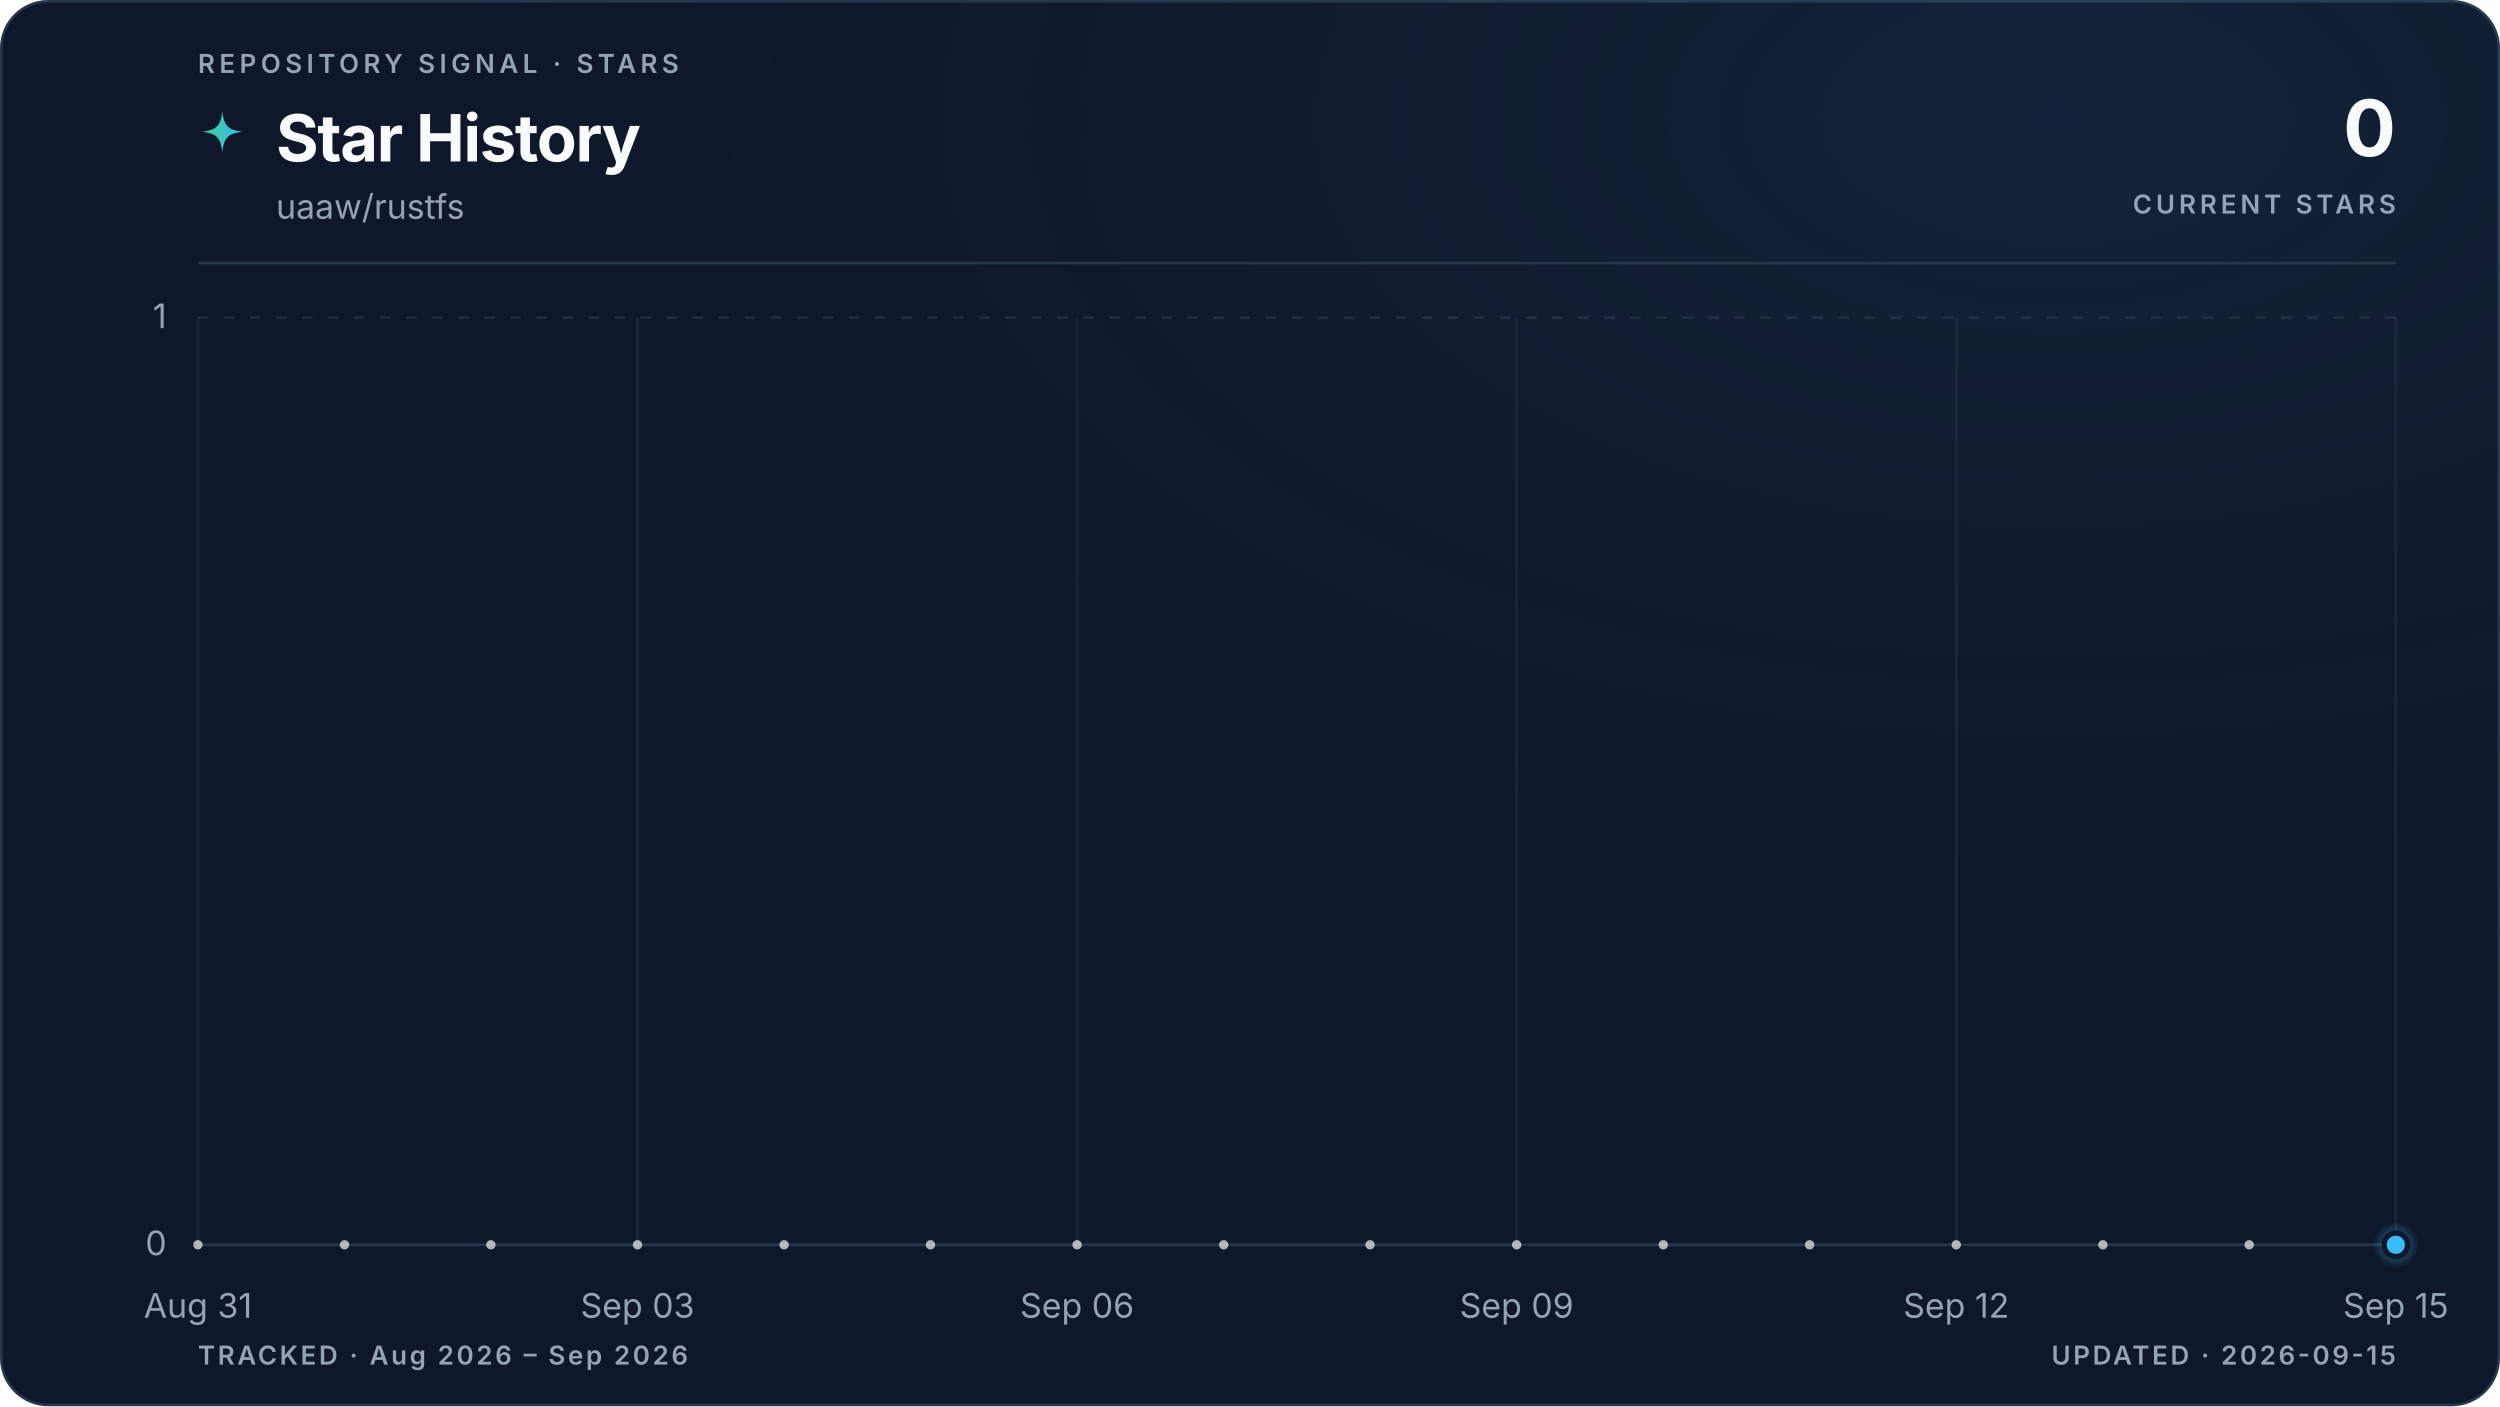
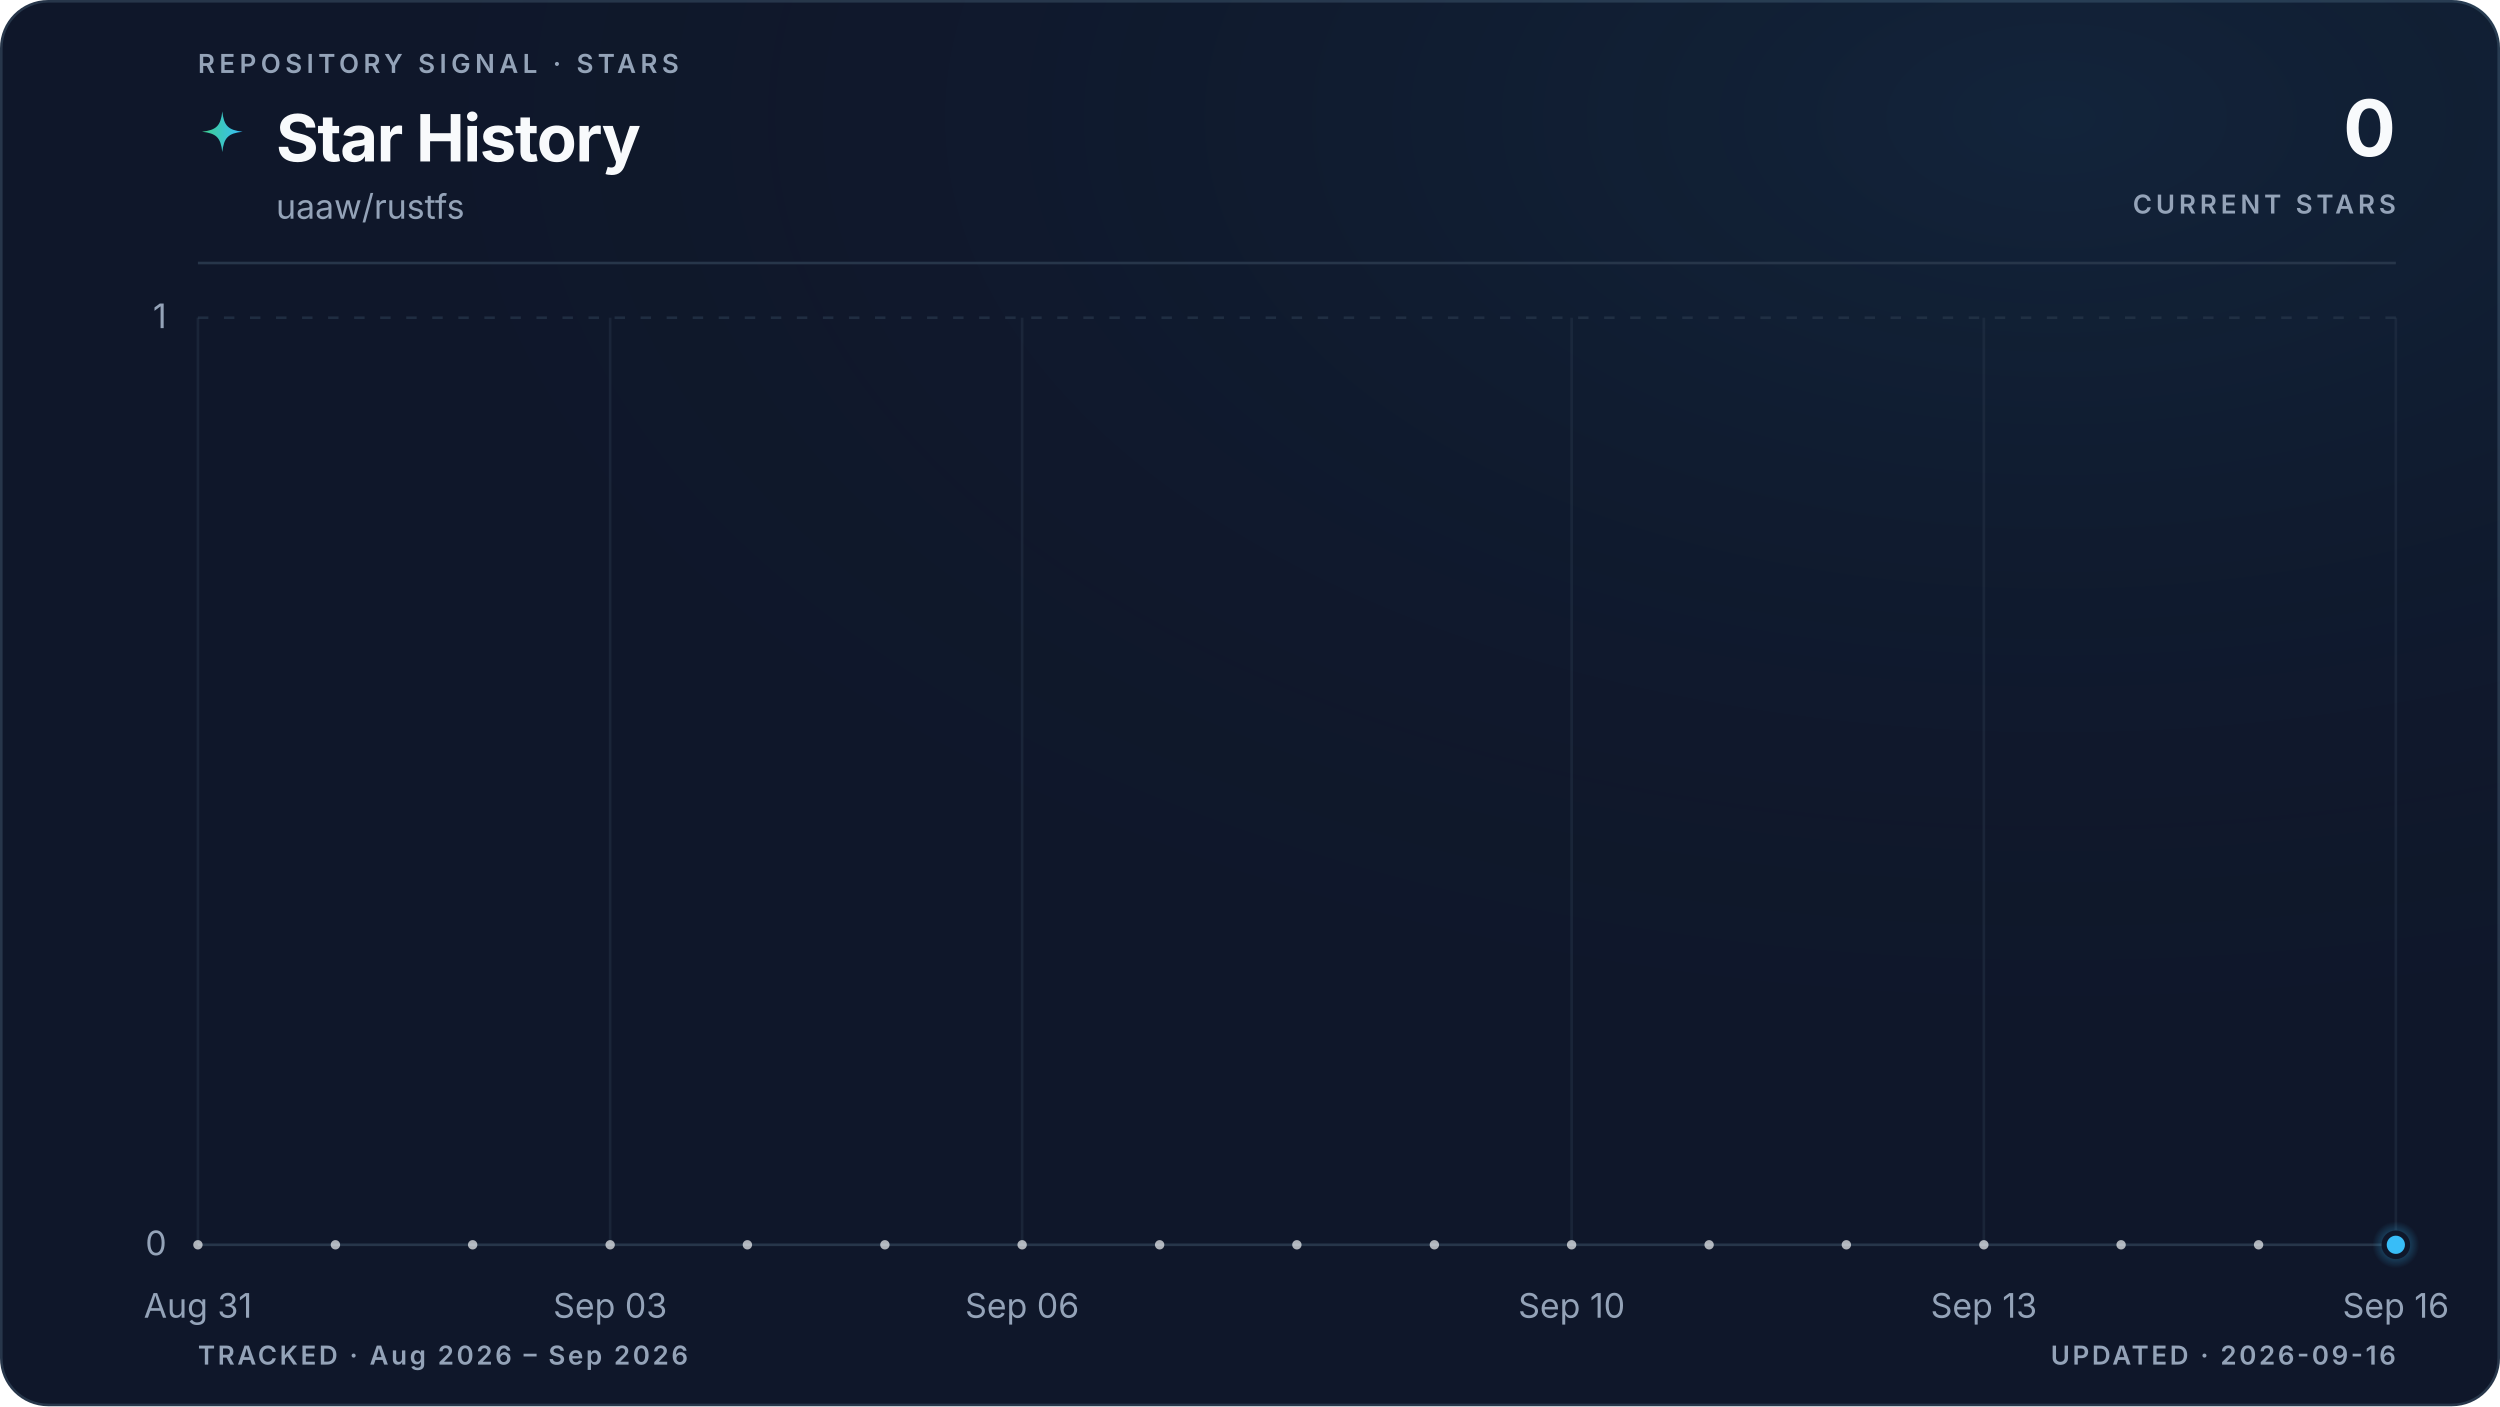
<svg xmlns="http://www.w3.org/2000/svg" viewBox="0 0 960 540" role="img" aria-labelledby="title description" data-style="gradient" data-variant="glow" data-layout="editorial" data-animated="true">
  <defs>
    <linearGradient id="trend" x1="0" y1="0" x2="1" y2="0">
      <stop offset="0%" stop-color="#3ecf8e" />
      <stop offset="100%" stop-color="#38bdf8" />
    </linearGradient>
    <linearGradient id="area" x1="0" y1="0" x2="0" y2="1">
      <stop offset="0%" stop-color="#3ecf8e" stop-opacity="0.22" />
      <stop offset="55%" stop-color="#38bdf8" stop-opacity="0.06" />
      <stop offset="100%" stop-color="#38bdf8" stop-opacity="0" />
    </linearGradient>
    <radialGradient id="marker-halo" cx="50%" cy="50%" r="50%">
      <stop offset="0%" stop-color="#38bdf8" stop-opacity="0.55" />
      <stop offset="100%" stop-color="#38bdf8" stop-opacity="0" />
    </radialGradient>
    <radialGradient id="surface-glow" cx="82%" cy="8%" r="70%">
      <stop offset="0%" stop-color="#38bdf8" stop-opacity="0.08" />
      <stop offset="100%" stop-color="#0f172a" stop-opacity="0" />
    </radialGradient>
    <filter id="trend-glow" x="-20%" y="-20%" width="140%" height="140%">
      <feGaussianBlur stdDeviation="5" />
    </filter>
  </defs>
  <style>
.trend-enter{transform-box:fill-box;transform-origin:center;animation:trend-enter 520ms cubic-bezier(0.16,1,0.3,1)}
.marker-enter{transform-box:fill-box;transform-origin:center;animation:marker-enter 320ms cubic-bezier(0.16,1,0.3,1) 200ms both}
.marker-pulse{transform-box:fill-box;transform-origin:center;animation:marker-pulse 2.6s ease-out infinite}
@keyframes trend-enter{from{opacity:.35;transform:translateY(10px)}to{opacity:1;transform:translateY(0)}}
@keyframes marker-enter{from{opacity:0;transform:scale(.4)}to{opacity:1;transform:scale(1)}}
@keyframes marker-pulse{0%{opacity:.5;transform:scale(.7)}70%,100%{opacity:0;transform:scale(2.1)}}
@media (prefers-reduced-motion:reduce){.trend-enter,.marker-enter,.marker-pulse{animation:none!important}}
@media (prefers-reduced-motion:reduce){.marker-pulse{opacity:0}}
</style>
  <rect x="0.5" y="0.5" width="959" height="539" fill="#0f172a" stroke="#27364a" stroke-width="1" rx="18" />
  <rect width="960" height="540" fill="url(#surface-glow)" rx="18" />
  <text x="76" y="28" fill="#94a3b8" font-family="ui-sans-serif, system-ui, -apple-system, BlinkMacSystemFont, 'Segoe UI', sans-serif" font-size="10" font-weight="600" letter-spacing="1.7">REPOSITORY SIGNAL · STARS</text>
  <path d="M12 1c.8 7.1 2.9 9.2 10 10-7.1.8-9.2 2.9-10 10-.8-7.1-2.9-9.2-10-10 7.1-.8 9.2-2.9 10-10Z" transform="translate(76 42) scale(.78)" fill="url(#trend)" aria-hidden="true" />
  <text x="106" y="62" fill="#f8fafc" font-family="ui-sans-serif, system-ui, -apple-system, BlinkMacSystemFont, 'Segoe UI', sans-serif" font-size="25" font-weight="700" letter-spacing="-0.5">Star History</text>
  <text x="106" y="84" fill="#94a3b8" font-family="ui-sans-serif, system-ui, -apple-system, BlinkMacSystemFont, 'Segoe UI', sans-serif" font-size="13">uaaw/rustfs</text>
  <text x="920" y="60" fill="#f8fafc" font-family="ui-sans-serif, system-ui, -apple-system, BlinkMacSystemFont, 'Segoe UI', sans-serif" font-size="30" font-weight="700" letter-spacing="-0.6" text-anchor="end">0</text>
  <text x="920" y="82" fill="#94a3b8" font-family="ui-sans-serif, system-ui, -apple-system, BlinkMacSystemFont, 'Segoe UI', sans-serif" font-size="10" font-weight="600" letter-spacing="1.5" text-anchor="end">CURRENT STARS</text>
  <line x1="76" y1="101" x2="920" y2="101" stroke="#27364a" stroke-width="1" />
  <line x1="76" y1="478.0" x2="920" y2="478.0" stroke="#27364a" stroke-width="1" stroke-dasharray="0" opacity="1" />
  <text x="64" y="482.0" fill="#94a3b8" font-family="ui-sans-serif, system-ui, -apple-system, BlinkMacSystemFont, 'Segoe UI', sans-serif" font-size="13" text-anchor="end">0</text>
  <line x1="76" y1="122.0" x2="920" y2="122.0" stroke="#27364a" stroke-width="1" stroke-dasharray="4 6" opacity="0.7" />
  <text x="64" y="126.0" fill="#94a3b8" font-family="ui-sans-serif, system-ui, -apple-system, BlinkMacSystemFont, 'Segoe UI', sans-serif" font-size="13" text-anchor="end">1</text>
  <line x1="76.0" y1="122" x2="76.0" y2="478" stroke="#27364a" stroke-width="1" opacity="0.45" />
  <text x="76.0" y="506" fill="#94a3b8" font-family="ui-sans-serif, system-ui, -apple-system, BlinkMacSystemFont, 'Segoe UI', sans-serif" font-size="13" text-anchor="middle">Aug 31</text>
-   <line x1="244.8" y1="122" x2="244.8" y2="478" stroke="#27364a" stroke-width="1" opacity="0.45" />
-   <text x="244.8" y="506" fill="#94a3b8" font-family="ui-sans-serif, system-ui, -apple-system, BlinkMacSystemFont, 'Segoe UI', sans-serif" font-size="13" text-anchor="middle">Sep 03</text>
-   <line x1="413.6" y1="122" x2="413.6" y2="478" stroke="#27364a" stroke-width="1" opacity="0.45" />
-   <text x="413.6" y="506" fill="#94a3b8" font-family="ui-sans-serif, system-ui, -apple-system, BlinkMacSystemFont, 'Segoe UI', sans-serif" font-size="13" text-anchor="middle">Sep 06</text>
-   <line x1="582.4" y1="122" x2="582.4" y2="478" stroke="#27364a" stroke-width="1" opacity="0.45" />
-   <text x="582.4" y="506" fill="#94a3b8" font-family="ui-sans-serif, system-ui, -apple-system, BlinkMacSystemFont, 'Segoe UI', sans-serif" font-size="13" text-anchor="middle">Sep 09</text>
-   <line x1="751.2" y1="122" x2="751.2" y2="478" stroke="#27364a" stroke-width="1" opacity="0.45" />
-   <text x="751.2" y="506" fill="#94a3b8" font-family="ui-sans-serif, system-ui, -apple-system, BlinkMacSystemFont, 'Segoe UI', sans-serif" font-size="13" text-anchor="middle">Sep 12</text>
+   <line x1="234.3" y1="122" x2="234.3" y2="478" stroke="#27364a" stroke-width="1" opacity="0.45" />
+   <text x="234.3" y="506" fill="#94a3b8" font-family="ui-sans-serif, system-ui, -apple-system, BlinkMacSystemFont, 'Segoe UI', sans-serif" font-size="13" text-anchor="middle">Sep 03</text>
+   <line x1="392.5" y1="122" x2="392.5" y2="478" stroke="#27364a" stroke-width="1" opacity="0.45" />
+   <text x="392.5" y="506" fill="#94a3b8" font-family="ui-sans-serif, system-ui, -apple-system, BlinkMacSystemFont, 'Segoe UI', sans-serif" font-size="13" text-anchor="middle">Sep 06</text>
+   <line x1="603.5" y1="122" x2="603.5" y2="478" stroke="#27364a" stroke-width="1" opacity="0.45" />
+   <text x="603.5" y="506" fill="#94a3b8" font-family="ui-sans-serif, system-ui, -apple-system, BlinkMacSystemFont, 'Segoe UI', sans-serif" font-size="13" text-anchor="middle">Sep 10</text>
+   <line x1="761.8" y1="122" x2="761.8" y2="478" stroke="#27364a" stroke-width="1" opacity="0.45" />
+   <text x="761.8" y="506" fill="#94a3b8" font-family="ui-sans-serif, system-ui, -apple-system, BlinkMacSystemFont, 'Segoe UI', sans-serif" font-size="13" text-anchor="middle">Sep 13</text>
  <line x1="920.0" y1="122" x2="920.0" y2="478" stroke="#27364a" stroke-width="1" opacity="0.45" />
-   <text x="920.0" y="506" fill="#94a3b8" font-family="ui-sans-serif, system-ui, -apple-system, BlinkMacSystemFont, 'Segoe UI', sans-serif" font-size="13" text-anchor="middle">Sep 15</text>
+   <text x="920.0" y="506" fill="#94a3b8" font-family="ui-sans-serif, system-ui, -apple-system, BlinkMacSystemFont, 'Segoe UI', sans-serif" font-size="13" text-anchor="middle">Sep 16</text>
  <g class="trend-enter">
-     <path d="M 76.0 478.0 C 94.8 478.0, 113.5 478.0, 132.3 478.0 C 151.0 478.0, 169.8 478.0, 188.5 478.0 C 207.3 478.0, 226.0 478.0, 244.8 478.0 C 263.6 478.0, 282.3 478.0, 301.1 478.0 C 319.8 478.0, 338.6 478.0, 357.3 478.0 C 376.1 478.0, 394.8 478.0, 413.6 478.0 C 432.4 478.0, 451.1 478.0, 469.9 478.0 C 488.6 478.0, 507.4 478.0, 526.1 478.0 C 544.9 478.0, 563.6 478.0, 582.4 478.0 C 601.2 478.0, 619.9 478.0, 638.7 478.0 C 657.4 478.0, 676.2 478.0, 694.9 478.0 C 713.7 478.0, 732.4 478.0, 751.2 478.0 C 770.0 478.0, 788.7 478.0, 807.5 478.0 C 826.2 478.0, 845.0 478.0, 863.7 478.0 C 882.5 478.0, 901.2 478.0, 920.0 478.0 L 920.0 478.0 L 76.0 478.0 Z" fill="url(#area)" />
-     <path d="M 76.0 478.0 C 94.8 478.0, 113.5 478.0, 132.3 478.0 C 151.0 478.0, 169.8 478.0, 188.5 478.0 C 207.3 478.0, 226.0 478.0, 244.8 478.0 C 263.6 478.0, 282.3 478.0, 301.1 478.0 C 319.8 478.0, 338.6 478.0, 357.3 478.0 C 376.1 478.0, 394.8 478.0, 413.6 478.0 C 432.4 478.0, 451.1 478.0, 469.9 478.0 C 488.6 478.0, 507.4 478.0, 526.1 478.0 C 544.9 478.0, 563.6 478.0, 582.4 478.0 C 601.2 478.0, 619.9 478.0, 638.7 478.0 C 657.4 478.0, 676.2 478.0, 694.9 478.0 C 713.7 478.0, 732.4 478.0, 751.2 478.0 C 770.0 478.0, 788.7 478.0, 807.5 478.0 C 826.2 478.0, 845.0 478.0, 863.7 478.0 C 882.5 478.0, 901.2 478.0, 920.0 478.0" fill="none" stroke="url(#trend)" stroke-width="10" stroke-linecap="round" stroke-linejoin="round" opacity="0.10" filter="url(#trend-glow)" />
-     <path d="M 76.0 478.0 C 94.8 478.0, 113.5 478.0, 132.3 478.0 C 151.0 478.0, 169.8 478.0, 188.5 478.0 C 207.3 478.0, 226.0 478.0, 244.8 478.0 C 263.6 478.0, 282.3 478.0, 301.1 478.0 C 319.8 478.0, 338.6 478.0, 357.3 478.0 C 376.1 478.0, 394.8 478.0, 413.6 478.0 C 432.4 478.0, 451.1 478.0, 469.9 478.0 C 488.6 478.0, 507.4 478.0, 526.1 478.0 C 544.9 478.0, 563.6 478.0, 582.4 478.0 C 601.2 478.0, 619.9 478.0, 638.7 478.0 C 657.4 478.0, 676.2 478.0, 694.9 478.0 C 713.7 478.0, 732.4 478.0, 751.2 478.0 C 770.0 478.0, 788.7 478.0, 807.5 478.0 C 826.2 478.0, 845.0 478.0, 863.7 478.0 C 882.5 478.0, 901.2 478.0, 920.0 478.0" fill="none" stroke="url(#trend)" stroke-width="3" stroke-linecap="round" stroke-linejoin="round" />
-     <g data-point-count="15" fill="#f8fafc" opacity="0.68">
+     <path d="M 76.0 478.0 C 93.6 478.0, 111.2 478.0, 128.8 478.0 C 146.3 478.0, 163.9 478.0, 181.5 478.0 C 199.1 478.0, 216.7 478.0, 234.3 478.0 C 251.8 478.0, 269.4 478.0, 287.0 478.0 C 304.6 478.0, 322.2 478.0, 339.8 478.0 C 357.3 478.0, 374.9 478.0, 392.5 478.0 C 410.1 478.0, 427.7 478.0, 445.3 478.0 C 462.8 478.0, 480.4 478.0, 498.0 478.0 C 515.6 478.0, 533.2 478.0, 550.8 478.0 C 568.3 478.0, 585.9 478.0, 603.5 478.0 C 621.1 478.0, 638.7 478.0, 656.3 478.0 C 673.8 478.0, 691.4 478.0, 709.0 478.0 C 726.6 478.0, 744.2 478.0, 761.8 478.0 C 779.3 478.0, 796.9 478.0, 814.5 478.0 C 832.1 478.0, 849.7 478.0, 867.3 478.0 C 884.8 478.0, 902.4 478.0, 920.0 478.0 L 920.0 478.0 L 76.0 478.0 Z" fill="url(#area)" />
+     <path d="M 76.0 478.0 C 93.6 478.0, 111.2 478.0, 128.8 478.0 C 146.3 478.0, 163.9 478.0, 181.5 478.0 C 199.1 478.0, 216.7 478.0, 234.3 478.0 C 251.8 478.0, 269.4 478.0, 287.0 478.0 C 304.6 478.0, 322.2 478.0, 339.8 478.0 C 357.3 478.0, 374.9 478.0, 392.5 478.0 C 410.1 478.0, 427.7 478.0, 445.3 478.0 C 462.8 478.0, 480.4 478.0, 498.0 478.0 C 515.6 478.0, 533.2 478.0, 550.8 478.0 C 568.3 478.0, 585.9 478.0, 603.5 478.0 C 621.1 478.0, 638.7 478.0, 656.3 478.0 C 673.8 478.0, 691.4 478.0, 709.0 478.0 C 726.6 478.0, 744.2 478.0, 761.8 478.0 C 779.3 478.0, 796.9 478.0, 814.5 478.0 C 832.1 478.0, 849.7 478.0, 867.3 478.0 C 884.8 478.0, 902.4 478.0, 920.0 478.0" fill="none" stroke="url(#trend)" stroke-width="10" stroke-linecap="round" stroke-linejoin="round" opacity="0.10" filter="url(#trend-glow)" />
+     <path d="M 76.0 478.0 C 93.6 478.0, 111.2 478.0, 128.8 478.0 C 146.3 478.0, 163.9 478.0, 181.5 478.0 C 199.1 478.0, 216.7 478.0, 234.3 478.0 C 251.8 478.0, 269.4 478.0, 287.0 478.0 C 304.6 478.0, 322.2 478.0, 339.8 478.0 C 357.3 478.0, 374.9 478.0, 392.5 478.0 C 410.1 478.0, 427.7 478.0, 445.3 478.0 C 462.8 478.0, 480.4 478.0, 498.0 478.0 C 515.6 478.0, 533.2 478.0, 550.8 478.0 C 568.3 478.0, 585.9 478.0, 603.5 478.0 C 621.1 478.0, 638.7 478.0, 656.3 478.0 C 673.8 478.0, 691.4 478.0, 709.0 478.0 C 726.6 478.0, 744.2 478.0, 761.8 478.0 C 779.3 478.0, 796.9 478.0, 814.5 478.0 C 832.1 478.0, 849.7 478.0, 867.3 478.0 C 884.8 478.0, 902.4 478.0, 920.0 478.0" fill="none" stroke="url(#trend)" stroke-width="3" stroke-linecap="round" stroke-linejoin="round" />
+     <g data-point-count="16" fill="#f8fafc" opacity="0.68">
      <circle cx="76.0" cy="478.0" r="1.8" />
-       <circle cx="132.3" cy="478.0" r="1.8" />
-       <circle cx="188.5" cy="478.0" r="1.8" />
-       <circle cx="244.8" cy="478.0" r="1.8" />
-       <circle cx="301.1" cy="478.0" r="1.8" />
-       <circle cx="357.3" cy="478.0" r="1.8" />
-       <circle cx="413.6" cy="478.0" r="1.8" />
-       <circle cx="469.9" cy="478.0" r="1.8" />
-       <circle cx="526.1" cy="478.0" r="1.8" />
-       <circle cx="582.4" cy="478.0" r="1.8" />
-       <circle cx="638.7" cy="478.0" r="1.8" />
-       <circle cx="694.9" cy="478.0" r="1.8" />
-       <circle cx="751.2" cy="478.0" r="1.8" />
-       <circle cx="807.5" cy="478.0" r="1.8" />
-       <circle cx="863.7" cy="478.0" r="1.8" />
+       <circle cx="128.8" cy="478.0" r="1.8" />
+       <circle cx="181.5" cy="478.0" r="1.8" />
+       <circle cx="234.3" cy="478.0" r="1.8" />
+       <circle cx="287.0" cy="478.0" r="1.8" />
+       <circle cx="339.8" cy="478.0" r="1.8" />
+       <circle cx="392.5" cy="478.0" r="1.8" />
+       <circle cx="445.3" cy="478.0" r="1.8" />
+       <circle cx="498.0" cy="478.0" r="1.8" />
+       <circle cx="550.8" cy="478.0" r="1.8" />
+       <circle cx="603.5" cy="478.0" r="1.8" />
+       <circle cx="656.3" cy="478.0" r="1.8" />
+       <circle cx="709.0" cy="478.0" r="1.8" />
+       <circle cx="761.8" cy="478.0" r="1.8" />
+       <circle cx="814.5" cy="478.0" r="1.8" />
+       <circle cx="867.3" cy="478.0" r="1.8" />
    </g>
  </g>
  <g class="marker-enter">
    <circle class="marker-pulse" cx="920.0" cy="478.0" r="9" fill="url(#marker-halo)" />
    <circle cx="920.0" cy="478.0" r="4.5" fill="#38bdf8" stroke="#0f172a" stroke-width="2" />
  </g>
  <text x="76" y="524" fill="#94a3b8" font-family="ui-sans-serif, system-ui, -apple-system, BlinkMacSystemFont, 'Segoe UI', sans-serif" font-size="10" font-weight="600" letter-spacing="1">TRACKED · Aug 2026 – Sep 2026</text>
-   <text x="920" y="524" fill="#94a3b8" font-family="ui-sans-serif, system-ui, -apple-system, BlinkMacSystemFont, 'Segoe UI', sans-serif" font-size="10" font-weight="600" letter-spacing="1" text-anchor="end">UPDATED · 2026-09-15</text>
+   <text x="920" y="524" fill="#94a3b8" font-family="ui-sans-serif, system-ui, -apple-system, BlinkMacSystemFont, 'Segoe UI', sans-serif" font-size="10" font-weight="600" letter-spacing="1" text-anchor="end">UPDATED · 2026-09-16</text>
</svg>
